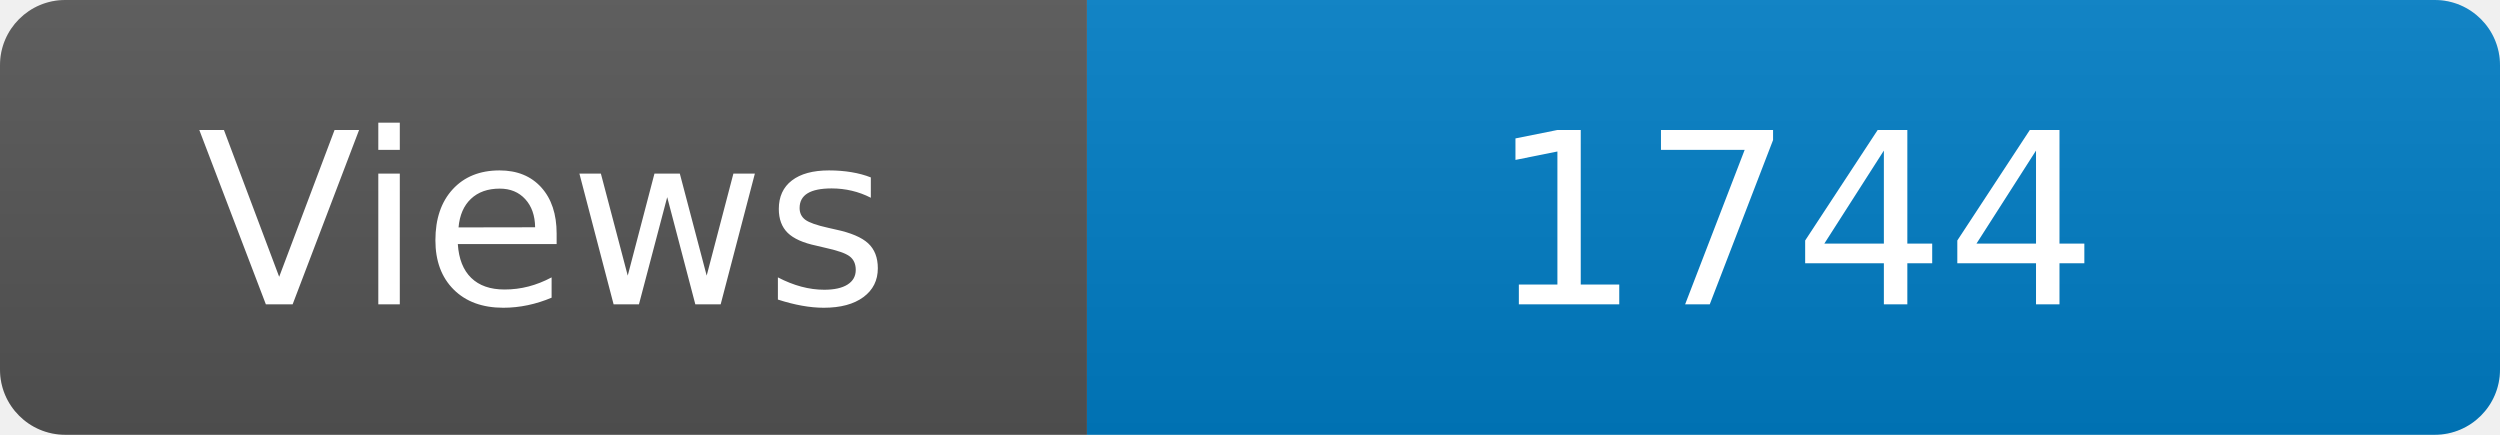
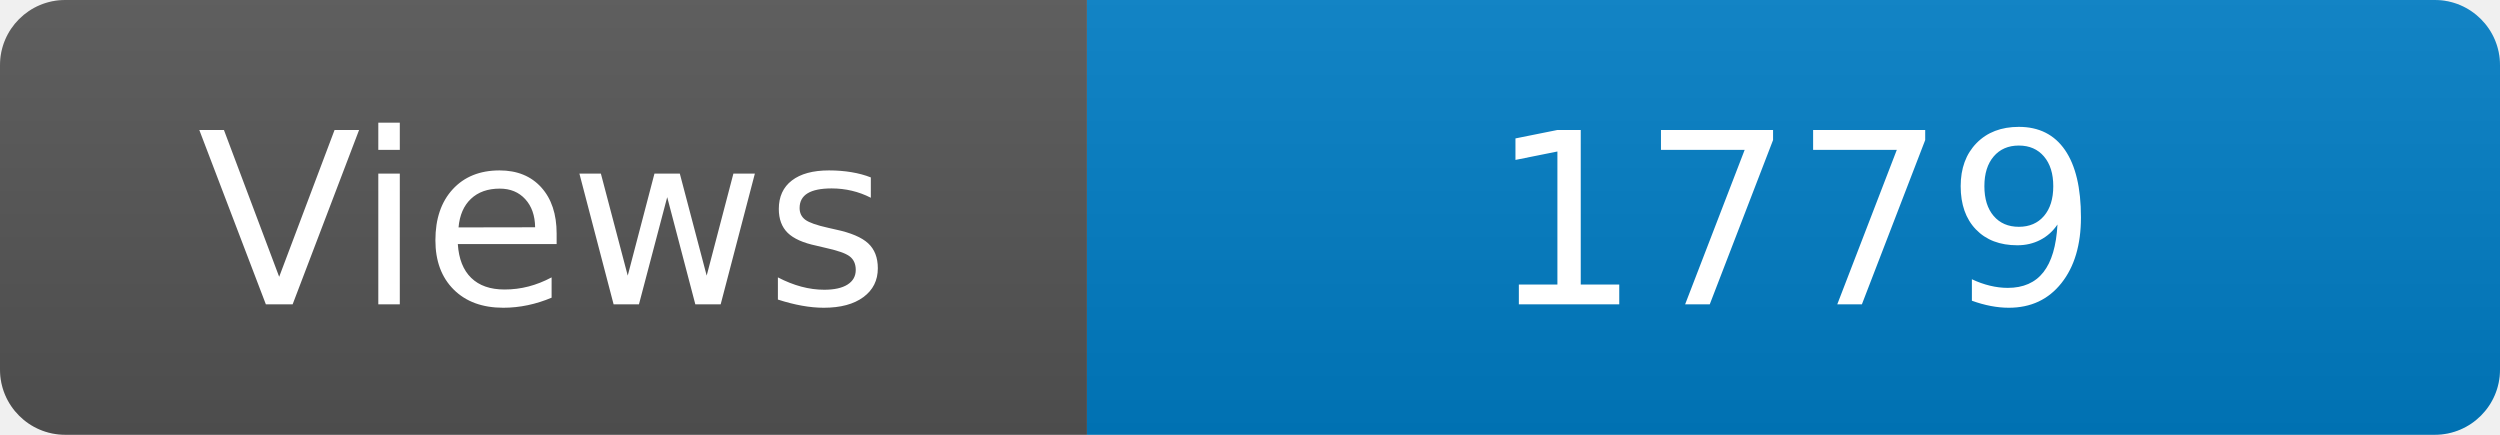
<svg xmlns="http://www.w3.org/2000/svg" width="115" height="20" role="img" aria-label="Maintained?: yes">
  <linearGradient id="s" x2="0" y2="100%">
    <stop offset="0" stop-color="#bbb" stop-opacity=".1" />
    <stop offset="1" stop-opacity=".1" />
  </linearGradient>
  <clipPath id="r">
    <rect width="115" height="20" rx="3" fill="#fff" />
  </clipPath>
  <g clip-path="url(#r)">
    <rect width="50" height="20" fill="#555" />
    <rect x="50" width="160" height="20" fill="#007ec6" />
    <rect width="115" height="20" fill="url(#s)" />
  </g>
  <g fill="#fff" text-anchor="middle" font-family="Verdana,Geneva,DejaVu Sans,sans-serif" font-size="110">
    <text x="250" y="140" transform="scale(.1)" fill="#fff">Views</text>
-     <text x="825" y="140" transform="scale(.1)" fill="#fff">1744</text>
+     <text x="825" y="140" transform="scale(.1)" fill="#fff">1779</text>
  </g>
</svg>
